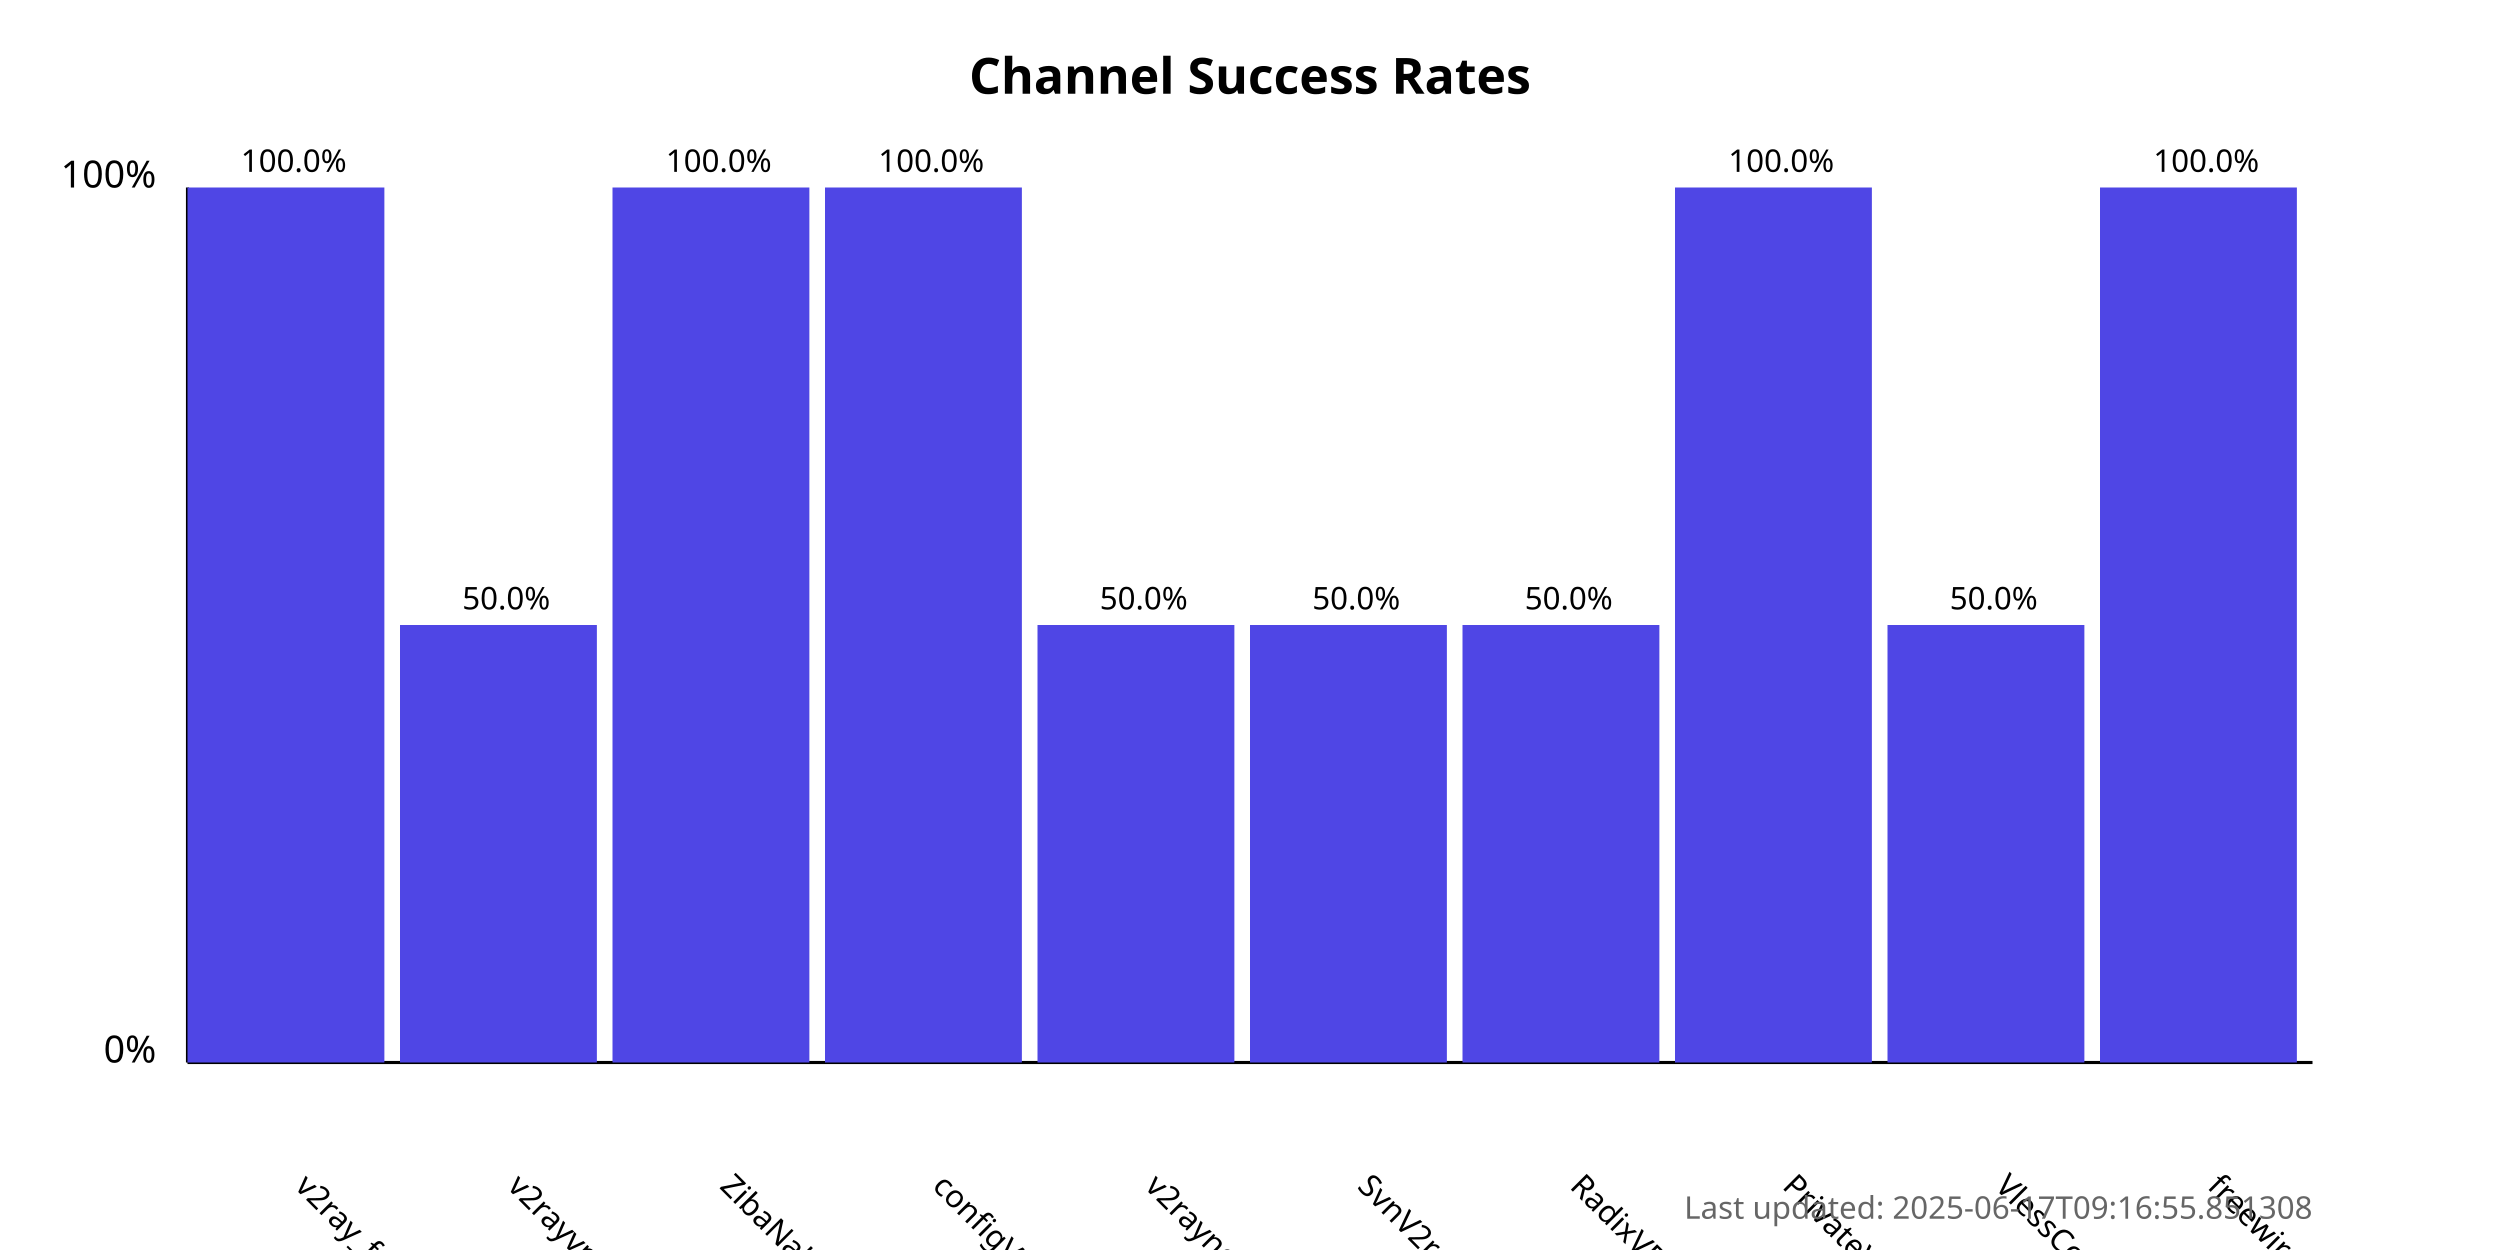
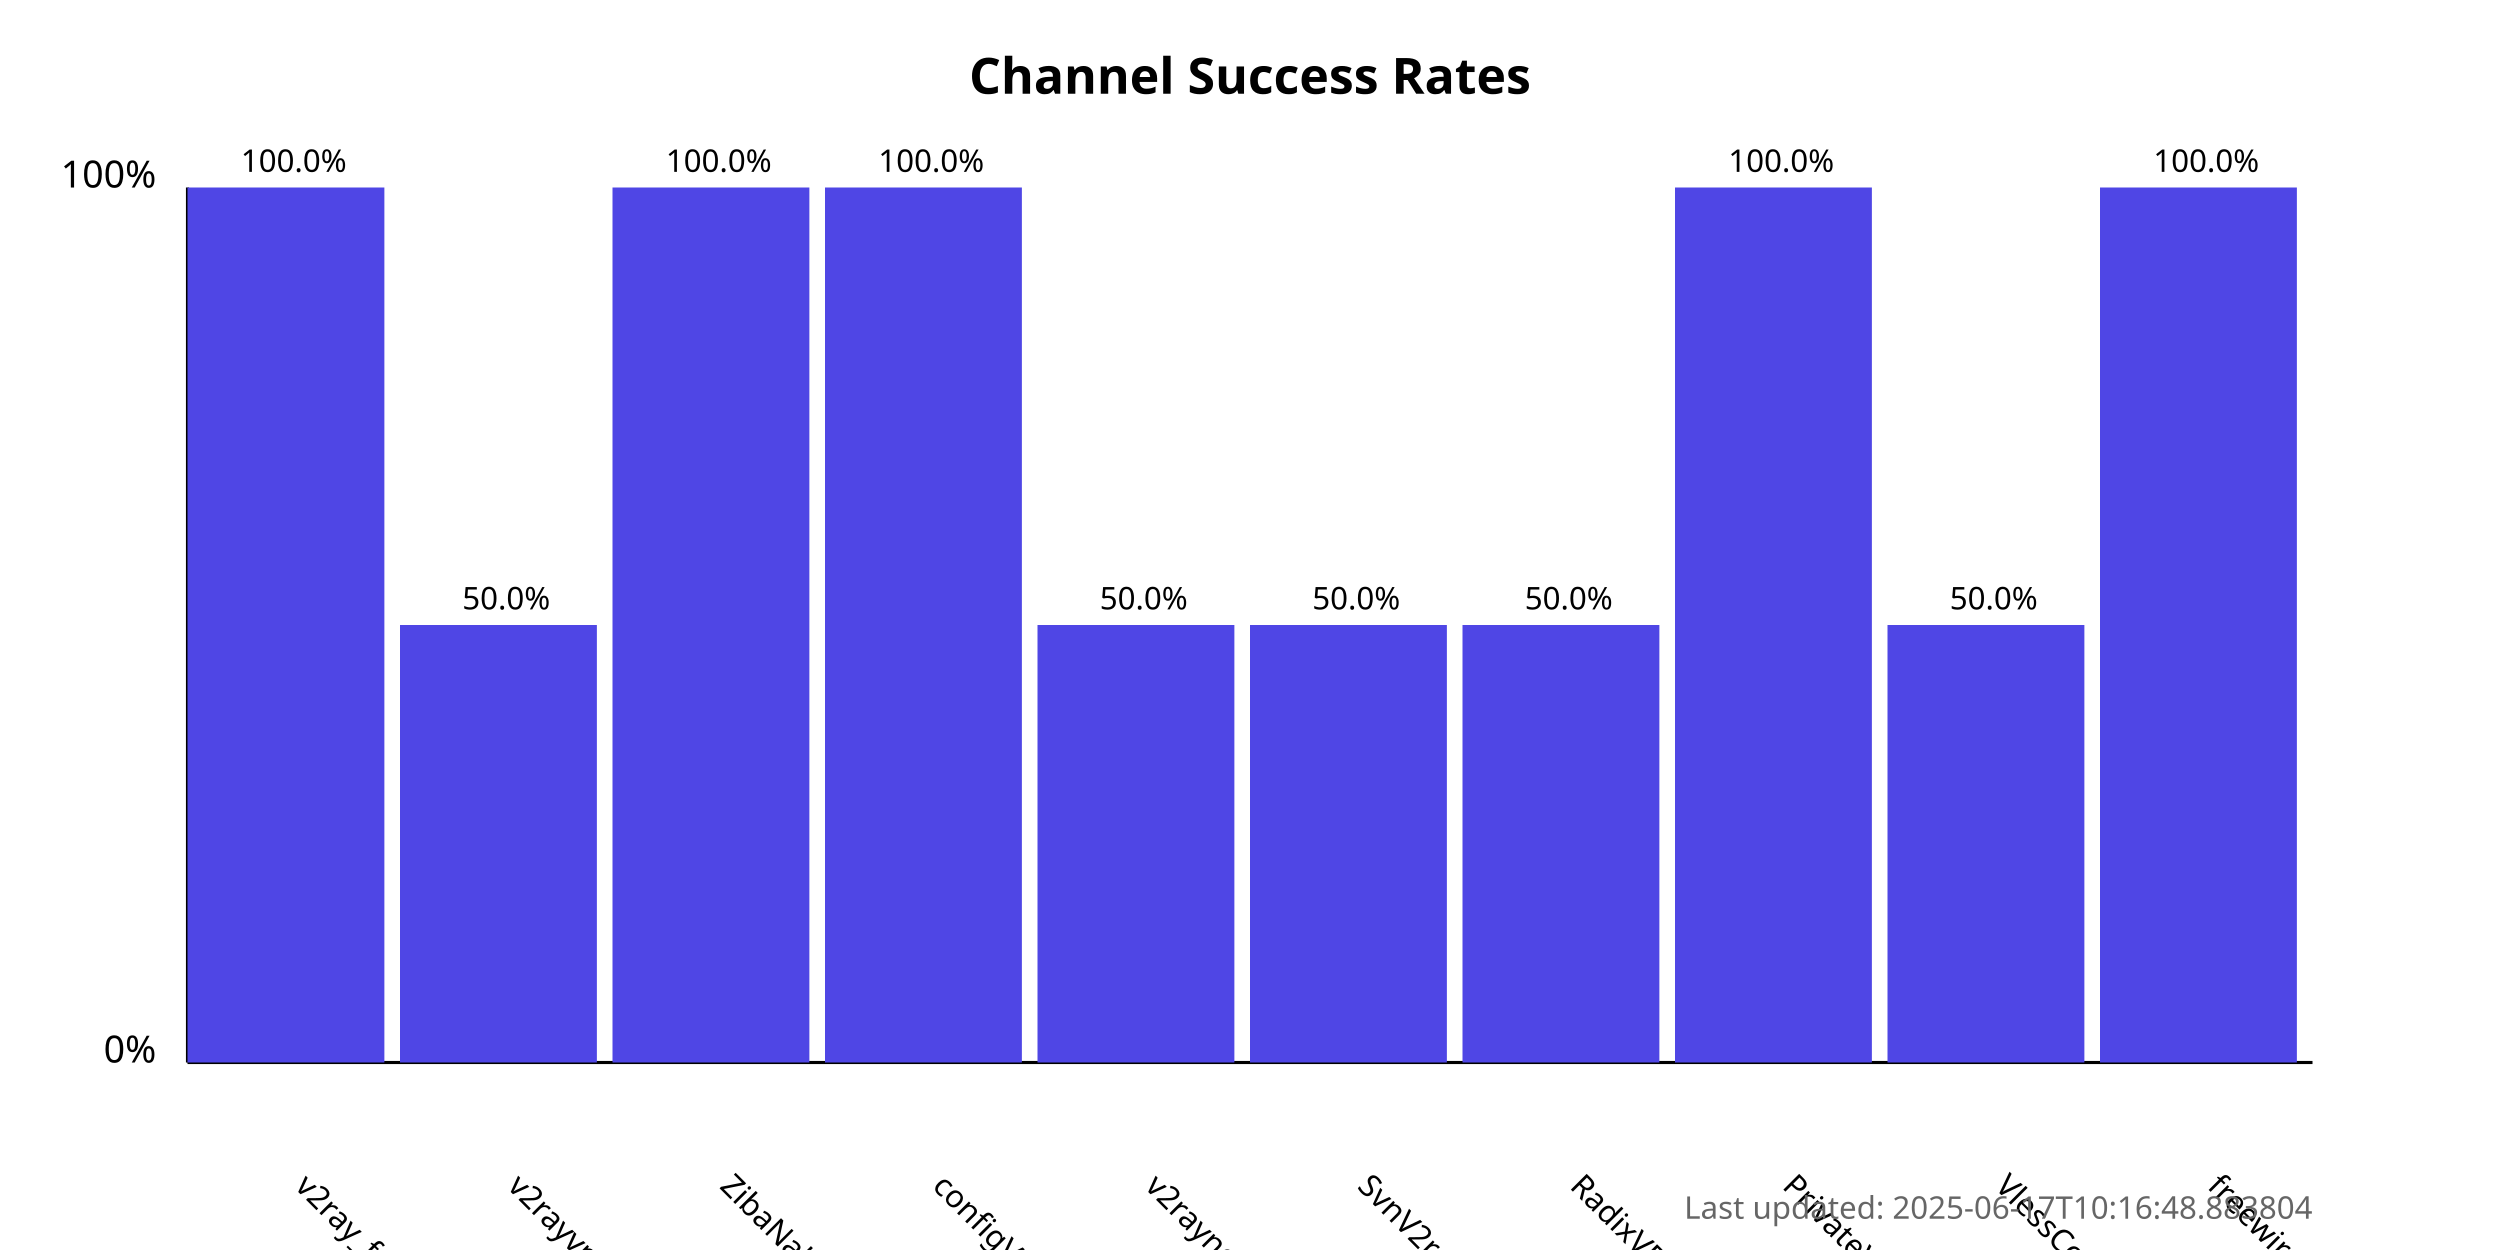
<svg xmlns="http://www.w3.org/2000/svg" width="800" height="400">
  <style>
            .chart-title { font: bold 16px sans-serif; }
            .axis-label { font: 12px sans-serif; }
            .tick-label { font: 10px sans-serif; }
            .bar { fill: #4f46e5; }
            .bar:hover { fill: #6366f1; }
            .timestamp { font: 10px sans-serif; fill: #666; }
        </style>
  <text x="400.0" y="30" text-anchor="middle" class="chart-title">
            Channel Success Rates
        </text>
  <line x1="60" y1="340" x2="60" y2="60" stroke="black" stroke-width="1" />
  <line x1="60" y1="340" x2="740" y2="340" stroke="black" stroke-width="1" />
  <text x="50" y="340" text-anchor="end" class="axis-label">0%</text>
  <text x="50" y="60" text-anchor="end" class="axis-label">100%</text>
  <g>
    <rect x="60" y="60.0" width="63.0" height="280.0" class="bar" />
    <text x="94.0" y="380" transform="rotate(45, 94.0, 380)" text-anchor="start" class="tick-label">
                v2ray_free_conf
            </text>
    <text x="94.0" y="55.0" text-anchor="middle" class="tick-label">
                100.0%
            </text>
  </g>
  <g>
    <rect x="128.0" y="200.0" width="63.0" height="140.0" class="bar" />
    <text x="162.0" y="380" transform="rotate(45, 162.0, 380)" text-anchor="start" class="tick-label">
                v2rayvpno
            </text>
    <text x="162.0" y="195.0" text-anchor="middle" class="tick-label">
                50.0%
            </text>
  </g>
  <g>
    <rect x="196.0" y="60.0" width="63.0" height="280.0" class="bar" />
    <text x="230.0" y="380" transform="rotate(45, 230.0, 380)" text-anchor="start" class="tick-label">
                ZibaNabz
            </text>
    <text x="230.0" y="55.0" text-anchor="middle" class="tick-label">
                100.0%
            </text>
  </g>
  <g>
    <rect x="264.0" y="60.0" width="63.0" height="280.0" class="bar" />
    <text x="298.0" y="380" transform="rotate(45, 298.0, 380)" text-anchor="start" class="tick-label">
                configV2rayForFree
            </text>
    <text x="298.0" y="55.0" text-anchor="middle" class="tick-label">
                100.0%
            </text>
  </g>
  <g>
    <rect x="332.0" y="200.0" width="63.0" height="140.0" class="bar" />
    <text x="366.0" y="380" transform="rotate(45, 366.0, 380)" text-anchor="start" class="tick-label">
                v2rayngvpn
            </text>
    <text x="366.0" y="195.0" text-anchor="middle" class="tick-label">
                50.0%
            </text>
  </g>
  <g>
    <rect x="400.0" y="200.0" width="63.0" height="140.0" class="bar" />
    <text x="434.0" y="380" transform="rotate(45, 434.0, 380)" text-anchor="start" class="tick-label">
                SvnV2ray
            </text>
    <text x="434.0" y="195.0" text-anchor="middle" class="tick-label">
                50.0%
            </text>
  </g>
  <g>
    <rect x="468.0" y="200.0" width="63.0" height="140.0" class="bar" />
    <text x="502.0" y="380" transform="rotate(45, 502.0, 380)" text-anchor="start" class="tick-label">
                RadixVPN
            </text>
    <text x="502.0" y="195.0" text-anchor="middle" class="tick-label">
                50.0%
            </text>
  </g>
  <g>
    <rect x="536.0" y="60.0" width="63.0" height="280.0" class="bar" />
    <text x="570.0" y="380" transform="rotate(45, 570.0, 380)" text-anchor="start" class="tick-label">
                PrivateVPNs
            </text>
    <text x="570.0" y="55.0" text-anchor="middle" class="tick-label">
                100.0%
            </text>
  </g>
  <g>
    <rect x="604.0" y="200.0" width="63.0" height="140.0" class="bar" />
    <text x="638.0" y="380" transform="rotate(45, 638.0, 380)" text-anchor="start" class="tick-label">
                VlessConfig
            </text>
    <text x="638.0" y="195.0" text-anchor="middle" class="tick-label">
                50.0%
            </text>
  </g>
  <g>
    <rect x="672.0" y="60.0" width="63.0" height="280.0" class="bar" />
    <text x="706.0" y="380" transform="rotate(45, 706.0, 380)" text-anchor="start" class="tick-label">
                freewireguard
            </text>
    <text x="706.0" y="55.0" text-anchor="middle" class="tick-label">
                100.0%
            </text>
  </g>
  <text x="740" y="390" text-anchor="end" class="timestamp">
-             Last updated: 2025-06-17T09:16:55.851308
+             Last updated: 2025-06-17T10:16:48.883804
        </text>
</svg>
